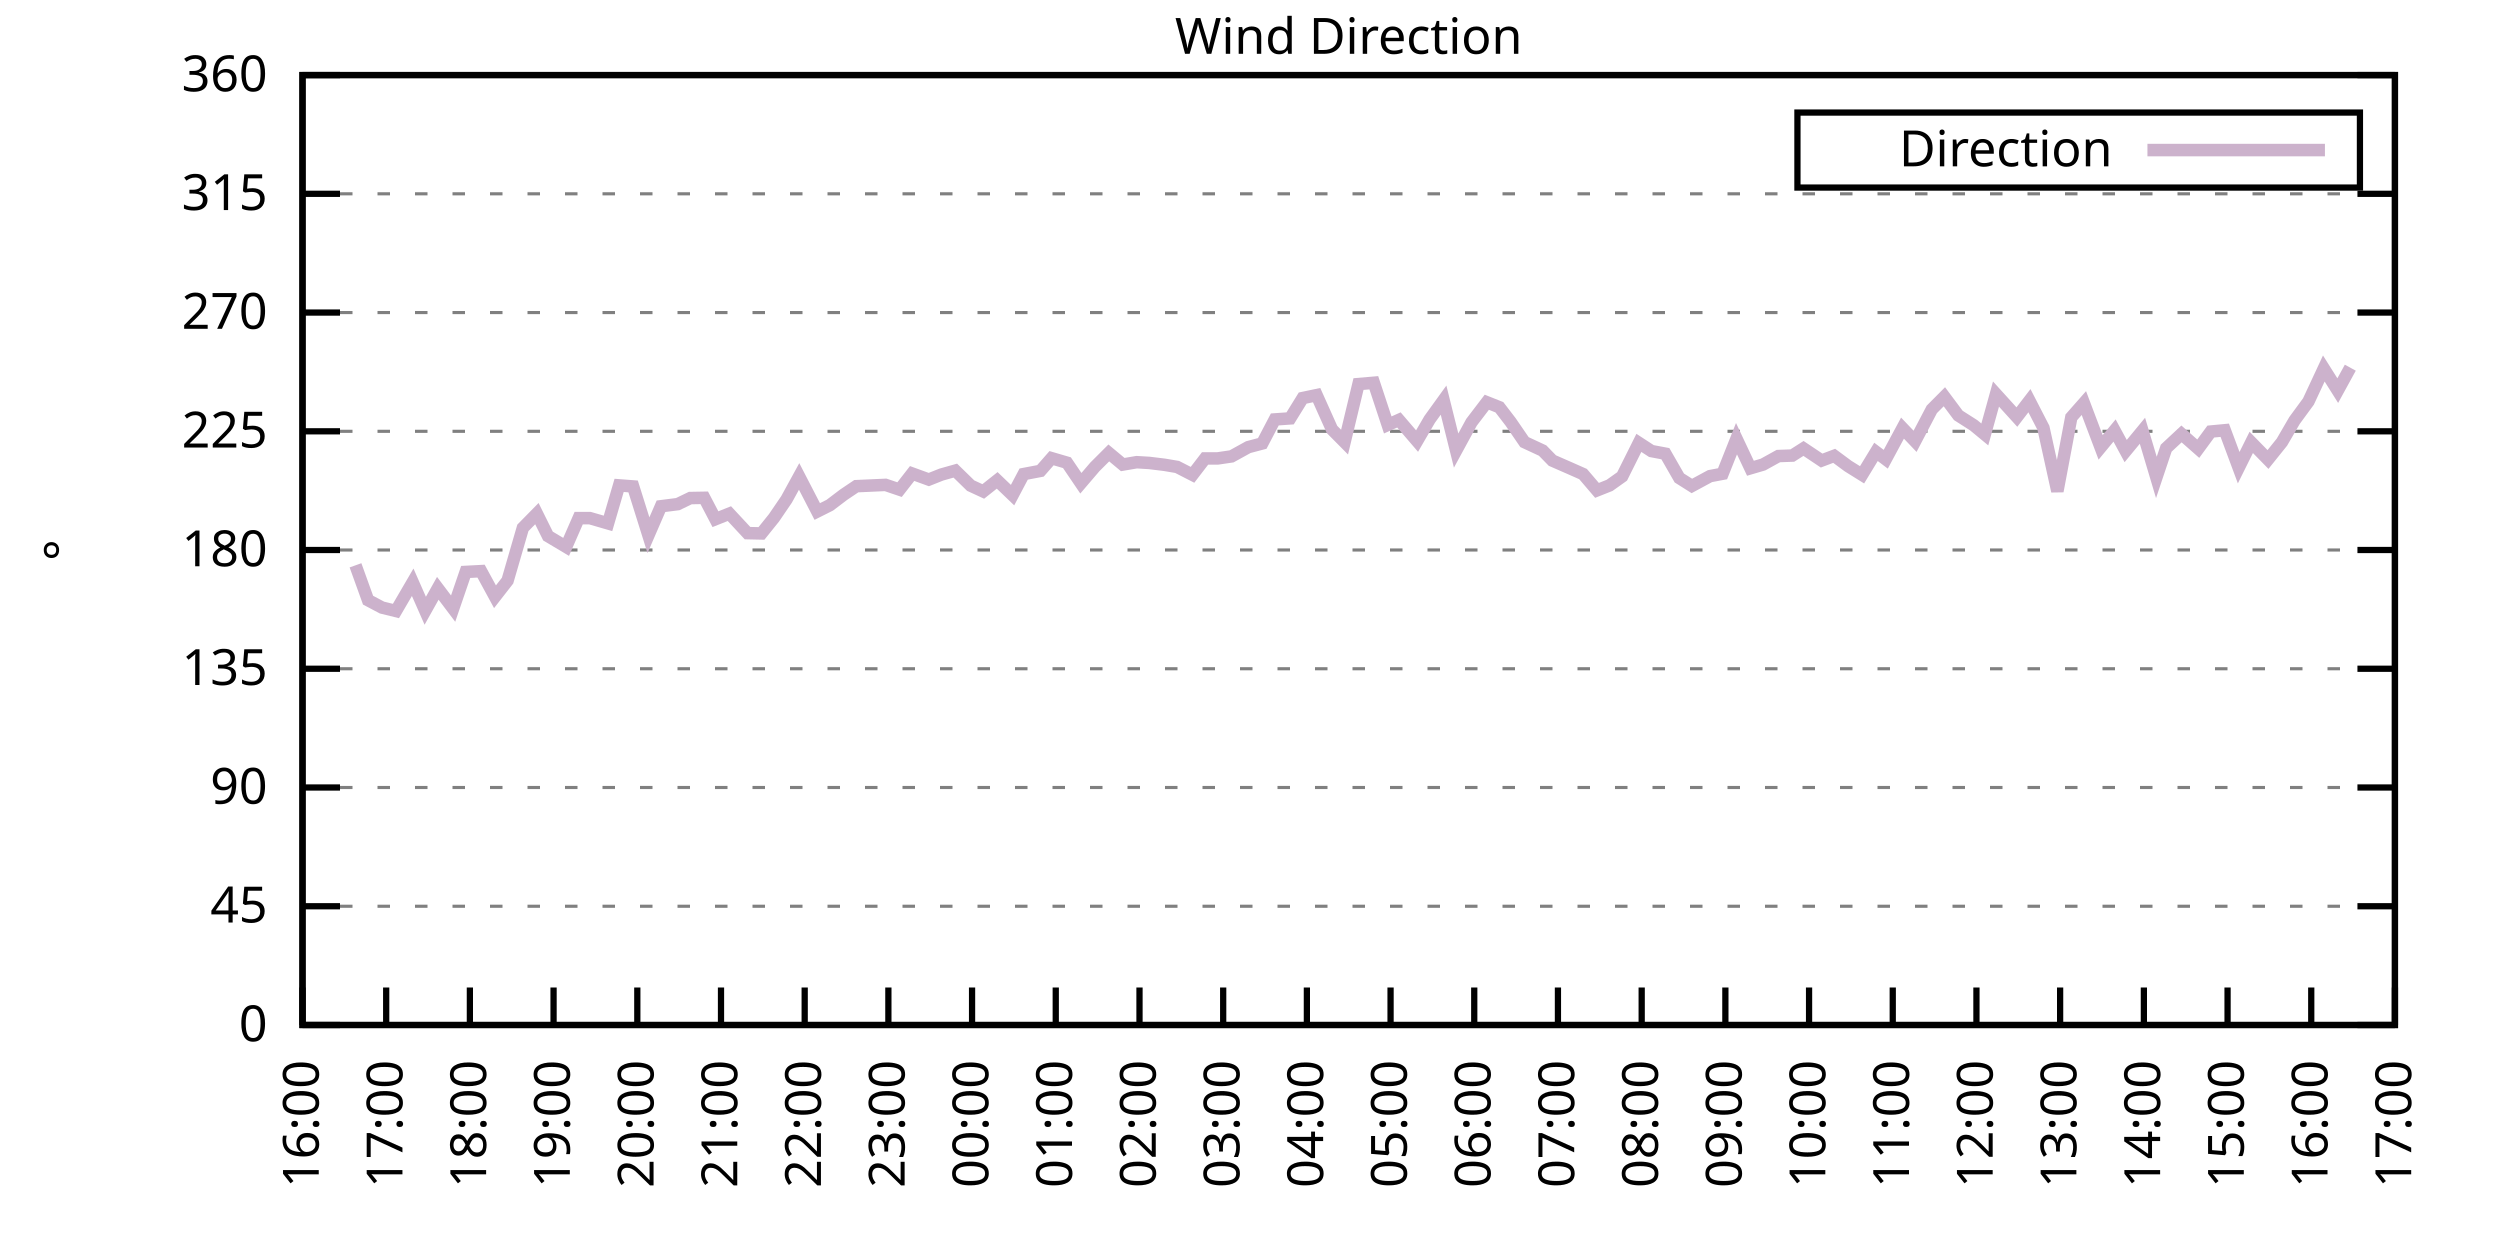
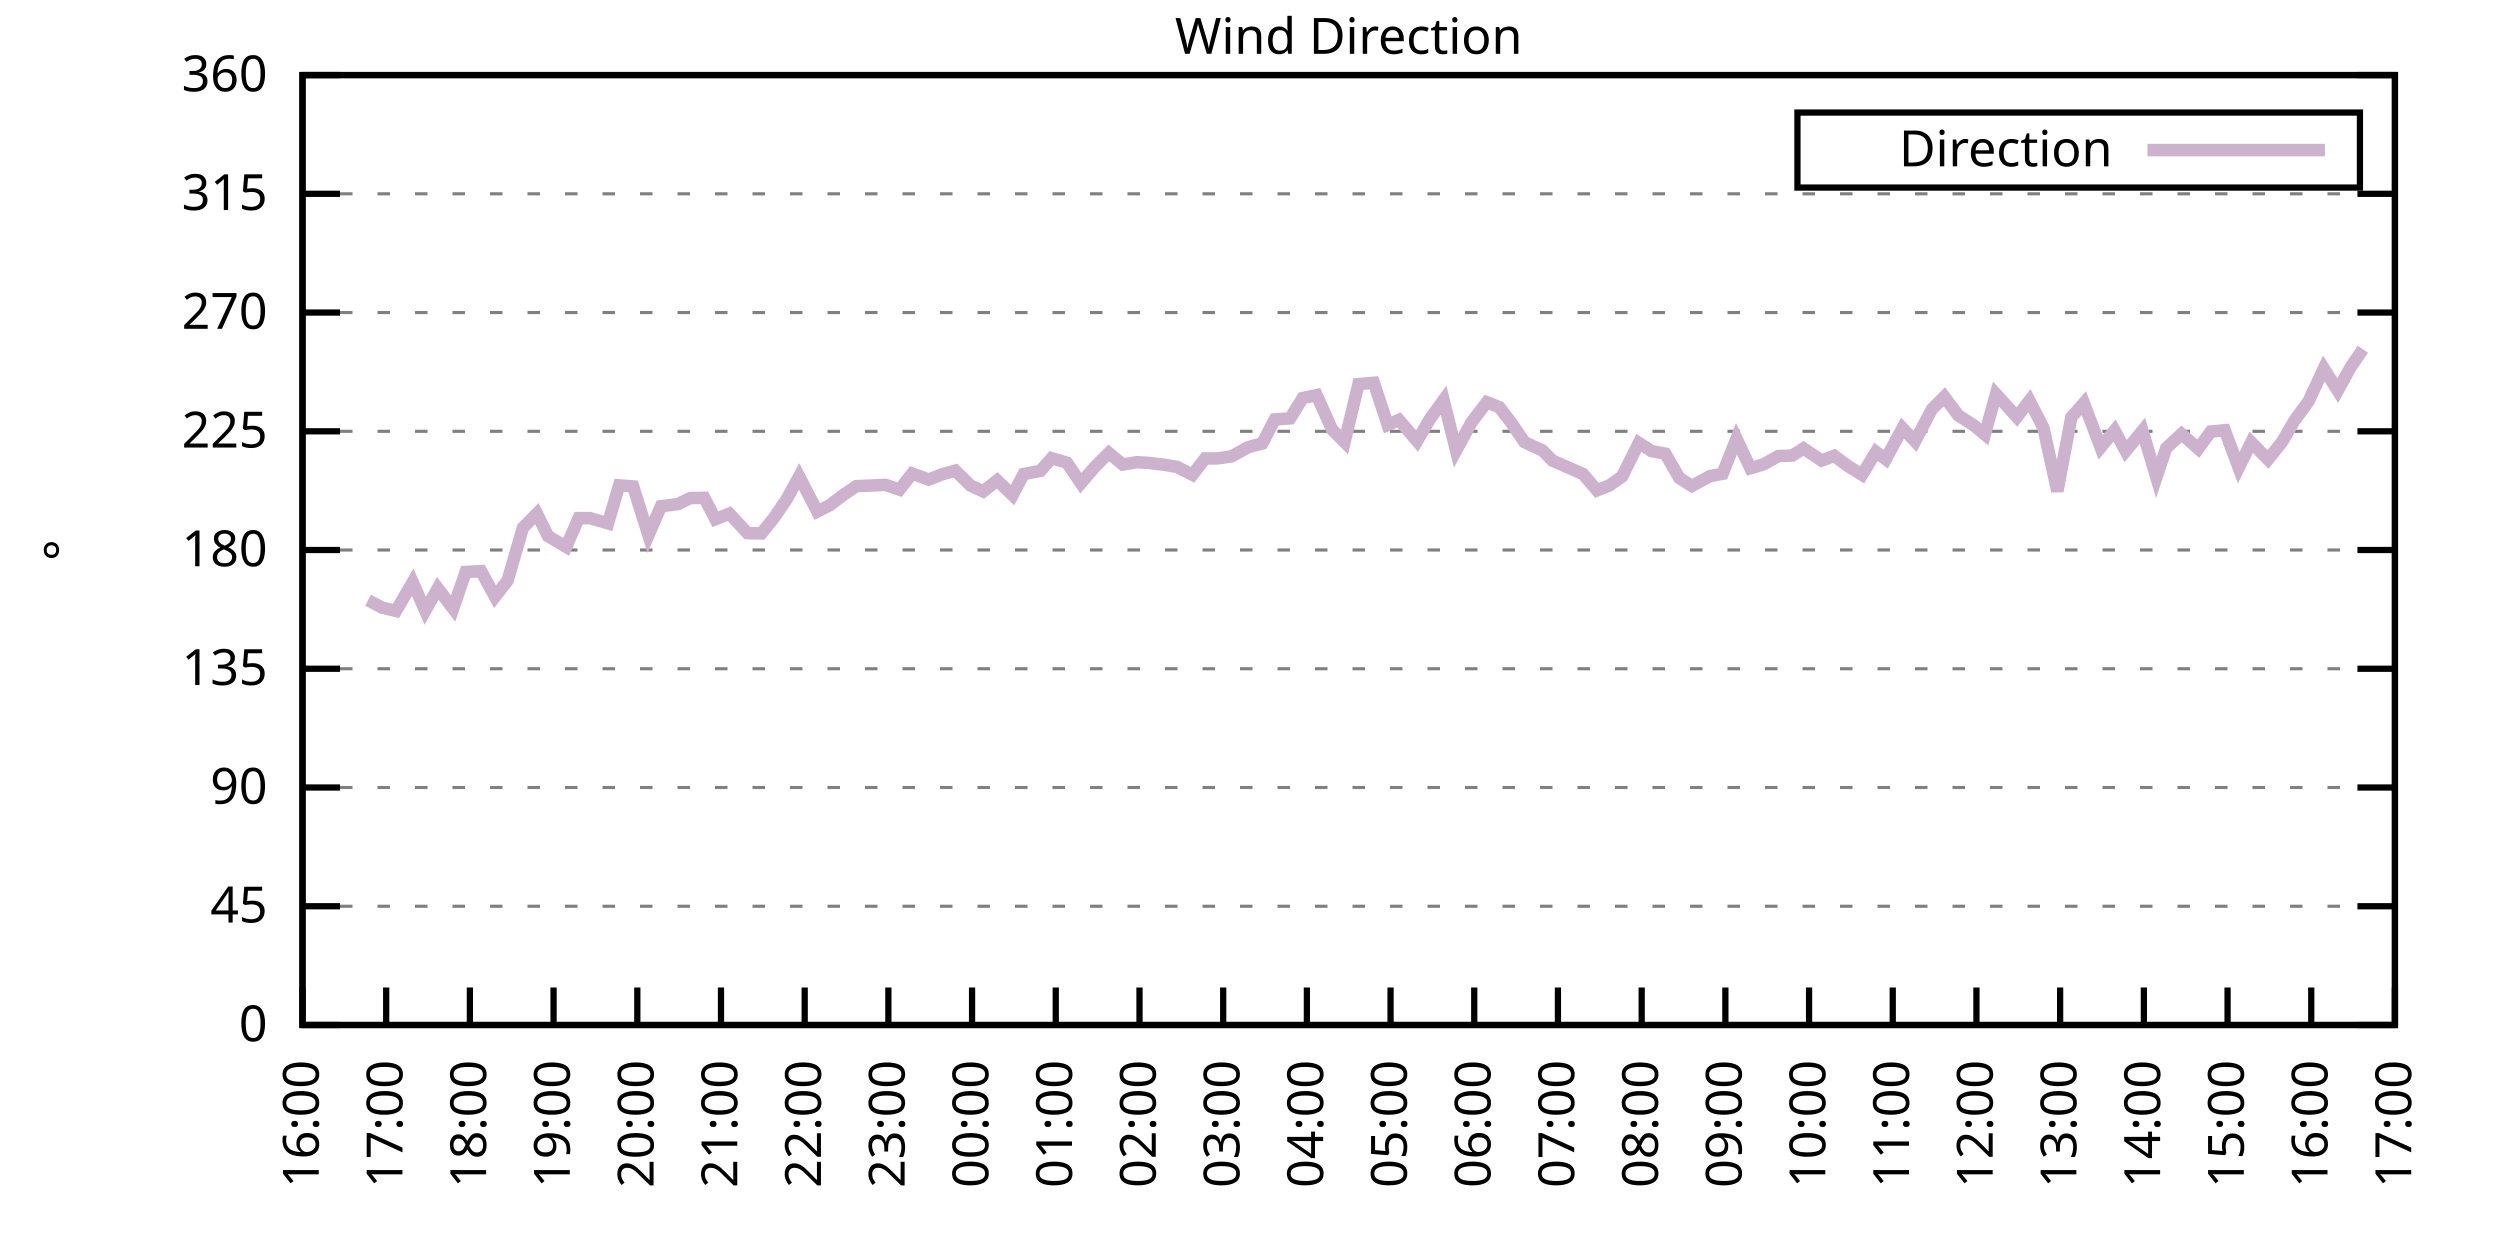
<svg xmlns="http://www.w3.org/2000/svg" xmlns:xlink="http://www.w3.org/1999/xlink" width="400" height="200" viewBox="0 0 400 200">
  <g id="gnuplot_canvas">
    <rect x="0" y="0" width="400" height="200" fill="none" />
    <defs>
      <circle id="gpDot" r="0.5" stroke-width="0.5" stroke="currentColor" />
      <path id="gpPt0" stroke-width="0.333" stroke="currentColor" d="M-1,0 h2 M0,-1 v2" />
      <path id="gpPt1" stroke-width="0.333" stroke="currentColor" d="M-1,-1 L1,1 M1,-1 L-1,1" />
      <path id="gpPt2" stroke-width="0.333" stroke="currentColor" d="M-1,0 L1,0 M0,-1 L0,1 M-1,-1 L1,1 M-1,1 L1,-1" />
      <rect id="gpPt3" stroke-width="0.333" stroke="currentColor" x="-1" y="-1" width="2" height="2" />
      <rect id="gpPt4" stroke-width="0.333" stroke="currentColor" fill="currentColor" x="-1" y="-1" width="2" height="2" />
      <circle id="gpPt5" stroke-width="0.333" stroke="currentColor" cx="0" cy="0" r="1" />
      <use xlink:href="#gpPt5" id="gpPt6" fill="currentColor" stroke="none" />
      <path id="gpPt7" stroke-width="0.333" stroke="currentColor" d="M0,-1.33 L-1.33,0.67 L1.33,0.67 z" />
      <use xlink:href="#gpPt7" id="gpPt8" fill="currentColor" stroke="none" />
      <use xlink:href="#gpPt7" id="gpPt9" stroke="currentColor" transform="rotate(180)" />
      <use xlink:href="#gpPt9" id="gpPt10" fill="currentColor" stroke="none" />
      <use xlink:href="#gpPt3" id="gpPt11" stroke="currentColor" transform="rotate(45)" />
      <use xlink:href="#gpPt11" id="gpPt12" fill="currentColor" stroke="none" />
      <path id="gpPt13" stroke-width="0.333" stroke="currentColor" d="M0,1.330 L1.265,0.411 L0.782,-1.067 L-0.782,-1.076 L-1.265,0.411 z" />
      <use xlink:href="#gpPt13" id="gpPt14" fill="currentColor" stroke="none" />
      <filter id="textbox" filterUnits="objectBoundingBox" x="0" y="0" height="1" width="1">
        <feFlood flood-color="white" flood-opacity="1" result="bgnd" />
        <feComposite in="SourceGraphic" in2="bgnd" operator="atop" />
      </filter>
      <filter id="greybox" filterUnits="objectBoundingBox" x="0" y="0" height="1" width="1">
        <feFlood flood-color="lightgrey" flood-opacity="1" result="grey" />
        <feComposite in="SourceGraphic" in2="grey" operator="atop" />
      </filter>
    </defs>
    <g fill="none" color="white" stroke="currentColor" stroke-width="1.00" stroke-linecap="butt" stroke-linejoin="miter">
</g>
    <g fill="none" color="black" stroke="currentColor" stroke-width="1.00" stroke-linecap="butt" stroke-linejoin="miter">
      <g stroke="none" shape-rendering="crispEdges">
        <polygon fill="rgb(255, 255, 255)" points="48.40,164.00 383.18,164.00 383.18,12.02 48.40,12.02 " />
      </g>
    </g>
    <g fill="none" color="black" stroke="currentColor" stroke-width="1.00" stroke-linecap="butt" stroke-linejoin="miter">
</g>
    <g fill="none" color="black" stroke="black" stroke-width="0.50" stroke-linecap="butt" stroke-linejoin="miter">
</g>
    <g fill="none" color="gray" stroke="currentColor" stroke-width="0.50" stroke-linecap="butt" stroke-linejoin="miter">
      <path stroke="gray" stroke-dasharray="2,4" class="gridline" d="M48.40,164.00 L383.19,164.00  " />
    </g>
    <g fill="none" color="gray" stroke="gray" stroke-width="1.00" stroke-linecap="butt" stroke-linejoin="miter">
</g>
    <g fill="none" color="black" stroke="currentColor" stroke-width="1.00" stroke-linecap="butt" stroke-linejoin="miter">
      <path stroke="black" d="M48.40,164.00 L54.40,164.00 M383.19,164.00 L377.19,164.00  " />
      <g transform="translate(42.80,166.60)" stroke="none" fill="black" font-family="Sans" font-size="8.00" text-anchor="end">
        <text>
          <tspan font-family="Sans"> 0</tspan>
        </text>
      </g>
    </g>
    <g fill="none" color="black" stroke="currentColor" stroke-width="1.00" stroke-linecap="butt" stroke-linejoin="miter">
</g>
    <g fill="none" color="black" stroke="black" stroke-width="0.50" stroke-linecap="butt" stroke-linejoin="miter">
</g>
    <g fill="none" color="gray" stroke="currentColor" stroke-width="0.50" stroke-linecap="butt" stroke-linejoin="miter">
      <path stroke="gray" stroke-dasharray="2,4" class="gridline" d="M48.40,145.00 L383.19,145.00  " />
    </g>
    <g fill="none" color="gray" stroke="gray" stroke-width="1.00" stroke-linecap="butt" stroke-linejoin="miter">
</g>
    <g fill="none" color="black" stroke="currentColor" stroke-width="1.00" stroke-linecap="butt" stroke-linejoin="miter">
      <path stroke="black" d="M48.40,145.00 L54.40,145.00 M383.19,145.00 L377.19,145.00  " />
      <g transform="translate(42.80,147.60)" stroke="none" fill="black" font-family="Sans" font-size="8.00" text-anchor="end">
        <text>
          <tspan font-family="Sans"> 45</tspan>
        </text>
      </g>
    </g>
    <g fill="none" color="black" stroke="currentColor" stroke-width="1.00" stroke-linecap="butt" stroke-linejoin="miter">
</g>
    <g fill="none" color="black" stroke="black" stroke-width="0.50" stroke-linecap="butt" stroke-linejoin="miter">
</g>
    <g fill="none" color="gray" stroke="currentColor" stroke-width="0.50" stroke-linecap="butt" stroke-linejoin="miter">
      <path stroke="gray" stroke-dasharray="2,4" class="gridline" d="M48.40,126.00 L383.19,126.00  " />
    </g>
    <g fill="none" color="gray" stroke="gray" stroke-width="1.00" stroke-linecap="butt" stroke-linejoin="miter">
</g>
    <g fill="none" color="black" stroke="currentColor" stroke-width="1.00" stroke-linecap="butt" stroke-linejoin="miter">
      <path stroke="black" d="M48.40,126.00 L54.40,126.00 M383.19,126.00 L377.19,126.00  " />
      <g transform="translate(42.80,128.60)" stroke="none" fill="black" font-family="Sans" font-size="8.00" text-anchor="end">
        <text>
          <tspan font-family="Sans"> 90</tspan>
        </text>
      </g>
    </g>
    <g fill="none" color="black" stroke="currentColor" stroke-width="1.00" stroke-linecap="butt" stroke-linejoin="miter">
</g>
    <g fill="none" color="black" stroke="black" stroke-width="0.50" stroke-linecap="butt" stroke-linejoin="miter">
</g>
    <g fill="none" color="gray" stroke="currentColor" stroke-width="0.50" stroke-linecap="butt" stroke-linejoin="miter">
      <path stroke="gray" stroke-dasharray="2,4" class="gridline" d="M48.40,107.00 L383.19,107.00  " />
    </g>
    <g fill="none" color="gray" stroke="gray" stroke-width="1.00" stroke-linecap="butt" stroke-linejoin="miter">
</g>
    <g fill="none" color="black" stroke="currentColor" stroke-width="1.00" stroke-linecap="butt" stroke-linejoin="miter">
      <path stroke="black" d="M48.40,107.00 L54.40,107.00 M383.19,107.00 L377.19,107.00  " />
      <g transform="translate(42.80,109.60)" stroke="none" fill="black" font-family="Sans" font-size="8.00" text-anchor="end">
        <text>
          <tspan font-family="Sans"> 135</tspan>
        </text>
      </g>
    </g>
    <g fill="none" color="black" stroke="currentColor" stroke-width="1.00" stroke-linecap="butt" stroke-linejoin="miter">
</g>
    <g fill="none" color="black" stroke="black" stroke-width="0.50" stroke-linecap="butt" stroke-linejoin="miter">
</g>
    <g fill="none" color="gray" stroke="currentColor" stroke-width="0.50" stroke-linecap="butt" stroke-linejoin="miter">
      <path stroke="gray" stroke-dasharray="2,4" class="gridline" d="M48.40,88.00 L383.19,88.00  " />
    </g>
    <g fill="none" color="gray" stroke="gray" stroke-width="1.00" stroke-linecap="butt" stroke-linejoin="miter">
</g>
    <g fill="none" color="black" stroke="currentColor" stroke-width="1.00" stroke-linecap="butt" stroke-linejoin="miter">
      <path stroke="black" d="M48.40,88.00 L54.40,88.00 M383.19,88.00 L377.19,88.00  " />
      <g transform="translate(42.80,90.60)" stroke="none" fill="black" font-family="Sans" font-size="8.00" text-anchor="end">
        <text>
          <tspan font-family="Sans"> 180</tspan>
        </text>
      </g>
    </g>
    <g fill="none" color="black" stroke="currentColor" stroke-width="1.00" stroke-linecap="butt" stroke-linejoin="miter">
</g>
    <g fill="none" color="black" stroke="black" stroke-width="0.50" stroke-linecap="butt" stroke-linejoin="miter">
</g>
    <g fill="none" color="gray" stroke="currentColor" stroke-width="0.50" stroke-linecap="butt" stroke-linejoin="miter">
      <path stroke="gray" stroke-dasharray="2,4" class="gridline" d="M48.40,69.01 L383.19,69.01  " />
    </g>
    <g fill="none" color="gray" stroke="gray" stroke-width="1.00" stroke-linecap="butt" stroke-linejoin="miter">
</g>
    <g fill="none" color="black" stroke="currentColor" stroke-width="1.00" stroke-linecap="butt" stroke-linejoin="miter">
      <path stroke="black" d="M48.40,69.01 L54.40,69.01 M383.19,69.01 L377.19,69.01  " />
      <g transform="translate(42.80,71.61)" stroke="none" fill="black" font-family="Sans" font-size="8.00" text-anchor="end">
        <text>
          <tspan font-family="Sans"> 225</tspan>
        </text>
      </g>
    </g>
    <g fill="none" color="black" stroke="currentColor" stroke-width="1.00" stroke-linecap="butt" stroke-linejoin="miter">
</g>
    <g fill="none" color="black" stroke="black" stroke-width="0.50" stroke-linecap="butt" stroke-linejoin="miter">
</g>
    <g fill="none" color="gray" stroke="currentColor" stroke-width="0.50" stroke-linecap="butt" stroke-linejoin="miter">
      <path stroke="gray" stroke-dasharray="2,4" class="gridline" d="M48.40,50.01 L383.19,50.01  " />
    </g>
    <g fill="none" color="gray" stroke="gray" stroke-width="1.00" stroke-linecap="butt" stroke-linejoin="miter">
</g>
    <g fill="none" color="black" stroke="currentColor" stroke-width="1.00" stroke-linecap="butt" stroke-linejoin="miter">
      <path stroke="black" d="M48.40,50.01 L54.40,50.01 M383.19,50.01 L377.19,50.01  " />
      <g transform="translate(42.80,52.61)" stroke="none" fill="black" font-family="Sans" font-size="8.00" text-anchor="end">
        <text>
          <tspan font-family="Sans"> 270</tspan>
        </text>
      </g>
    </g>
    <g fill="none" color="black" stroke="currentColor" stroke-width="1.00" stroke-linecap="butt" stroke-linejoin="miter">
</g>
    <g fill="none" color="black" stroke="black" stroke-width="0.50" stroke-linecap="butt" stroke-linejoin="miter">
</g>
    <g fill="none" color="gray" stroke="currentColor" stroke-width="0.50" stroke-linecap="butt" stroke-linejoin="miter">
      <path stroke="gray" stroke-dasharray="2,4" class="gridline" d="M48.40,31.01 L383.19,31.01  " />
    </g>
    <g fill="none" color="gray" stroke="gray" stroke-width="1.00" stroke-linecap="butt" stroke-linejoin="miter">
</g>
    <g fill="none" color="black" stroke="currentColor" stroke-width="1.00" stroke-linecap="butt" stroke-linejoin="miter">
      <path stroke="black" d="M48.40,31.01 L54.40,31.01 M383.19,31.01 L377.19,31.01  " />
      <g transform="translate(42.80,33.61)" stroke="none" fill="black" font-family="Sans" font-size="8.00" text-anchor="end">
        <text>
          <tspan font-family="Sans"> 315</tspan>
        </text>
      </g>
    </g>
    <g fill="none" color="black" stroke="currentColor" stroke-width="1.00" stroke-linecap="butt" stroke-linejoin="miter">
</g>
    <g fill="none" color="black" stroke="black" stroke-width="0.50" stroke-linecap="butt" stroke-linejoin="miter">
</g>
    <g fill="none" color="gray" stroke="currentColor" stroke-width="0.50" stroke-linecap="butt" stroke-linejoin="miter">
      <path stroke="gray" stroke-dasharray="2,4" class="gridline" d="M48.40,12.01 L383.19,12.01  " />
    </g>
    <g fill="none" color="gray" stroke="gray" stroke-width="1.00" stroke-linecap="butt" stroke-linejoin="miter">
</g>
    <g fill="none" color="black" stroke="currentColor" stroke-width="1.00" stroke-linecap="butt" stroke-linejoin="miter">
      <path stroke="black" d="M48.40,12.01 L54.40,12.01 M383.19,12.01 L377.19,12.01  " />
      <g transform="translate(42.80,14.61)" stroke="none" fill="black" font-family="Sans" font-size="8.00" text-anchor="end">
        <text>
          <tspan font-family="Sans"> 360</tspan>
        </text>
      </g>
    </g>
    <g fill="none" color="black" stroke="currentColor" stroke-width="1.00" stroke-linecap="butt" stroke-linejoin="miter">
      <path stroke="black" d="M48.40,164.00 L48.40,158.00  " />
      <g transform="translate(51.00,169.60) rotate(270.00)" stroke="none" fill="black" font-family="Sans" font-size="8.00" text-anchor="end">
        <text>
          <tspan font-family="Sans">16:00</tspan>
        </text>
      </g>
    </g>
    <g fill="none" color="black" stroke="currentColor" stroke-width="1.00" stroke-linecap="butt" stroke-linejoin="miter">
      <path stroke="black" d="M61.79,164.00 L61.79,158.00  " />
      <g transform="translate(64.39,169.60) rotate(270.00)" stroke="none" fill="black" font-family="Sans" font-size="8.00" text-anchor="end">
        <text>
          <tspan font-family="Sans">17:00</tspan>
        </text>
      </g>
    </g>
    <g fill="none" color="black" stroke="currentColor" stroke-width="1.00" stroke-linecap="butt" stroke-linejoin="miter">
      <path stroke="black" d="M75.18,164.00 L75.18,158.00  " />
      <g transform="translate(77.78,169.60) rotate(270.00)" stroke="none" fill="black" font-family="Sans" font-size="8.00" text-anchor="end">
        <text>
          <tspan font-family="Sans">18:00</tspan>
        </text>
      </g>
    </g>
    <g fill="none" color="black" stroke="currentColor" stroke-width="1.00" stroke-linecap="butt" stroke-linejoin="miter">
      <path stroke="black" d="M88.57,164.00 L88.57,158.00  " />
      <g transform="translate(91.17,169.60) rotate(270.00)" stroke="none" fill="black" font-family="Sans" font-size="8.00" text-anchor="end">
        <text>
          <tspan font-family="Sans">19:00</tspan>
        </text>
      </g>
    </g>
    <g fill="none" color="black" stroke="currentColor" stroke-width="1.00" stroke-linecap="butt" stroke-linejoin="miter">
      <path stroke="black" d="M101.97,164.00 L101.97,158.00  " />
      <g transform="translate(104.57,169.60) rotate(270.00)" stroke="none" fill="black" font-family="Sans" font-size="8.00" text-anchor="end">
        <text>
          <tspan font-family="Sans">20:00</tspan>
        </text>
      </g>
    </g>
    <g fill="none" color="black" stroke="currentColor" stroke-width="1.00" stroke-linecap="butt" stroke-linejoin="miter">
      <path stroke="black" d="M115.36,164.00 L115.36,158.00  " />
      <g transform="translate(117.96,169.60) rotate(270.00)" stroke="none" fill="black" font-family="Sans" font-size="8.00" text-anchor="end">
        <text>
          <tspan font-family="Sans">21:00</tspan>
        </text>
      </g>
    </g>
    <g fill="none" color="black" stroke="currentColor" stroke-width="1.00" stroke-linecap="butt" stroke-linejoin="miter">
      <path stroke="black" d="M128.75,164.00 L128.75,158.00  " />
      <g transform="translate(131.35,169.60) rotate(270.00)" stroke="none" fill="black" font-family="Sans" font-size="8.00" text-anchor="end">
        <text>
          <tspan font-family="Sans">22:00</tspan>
        </text>
      </g>
    </g>
    <g fill="none" color="black" stroke="currentColor" stroke-width="1.00" stroke-linecap="butt" stroke-linejoin="miter">
      <path stroke="black" d="M142.14,164.00 L142.14,158.00  " />
      <g transform="translate(144.74,169.60) rotate(270.00)" stroke="none" fill="black" font-family="Sans" font-size="8.00" text-anchor="end">
        <text>
          <tspan font-family="Sans">23:00</tspan>
        </text>
      </g>
    </g>
    <g fill="none" color="black" stroke="currentColor" stroke-width="1.00" stroke-linecap="butt" stroke-linejoin="miter">
      <path stroke="black" d="M155.53,164.00 L155.53,158.00  " />
      <g transform="translate(158.13,169.60) rotate(270.00)" stroke="none" fill="black" font-family="Sans" font-size="8.00" text-anchor="end">
        <text>
          <tspan font-family="Sans">00:00</tspan>
        </text>
      </g>
    </g>
    <g fill="none" color="black" stroke="currentColor" stroke-width="1.00" stroke-linecap="butt" stroke-linejoin="miter">
      <path stroke="black" d="M168.92,164.00 L168.92,158.00  " />
      <g transform="translate(171.52,169.60) rotate(270.00)" stroke="none" fill="black" font-family="Sans" font-size="8.00" text-anchor="end">
        <text>
          <tspan font-family="Sans">01:00</tspan>
        </text>
      </g>
    </g>
    <g fill="none" color="black" stroke="currentColor" stroke-width="1.00" stroke-linecap="butt" stroke-linejoin="miter">
      <path stroke="black" d="M182.32,164.00 L182.32,158.00  " />
      <g transform="translate(184.92,169.60) rotate(270.00)" stroke="none" fill="black" font-family="Sans" font-size="8.00" text-anchor="end">
        <text>
          <tspan font-family="Sans">02:00</tspan>
        </text>
      </g>
    </g>
    <g fill="none" color="black" stroke="currentColor" stroke-width="1.00" stroke-linecap="butt" stroke-linejoin="miter">
      <path stroke="black" d="M195.71,164.00 L195.71,158.00  " />
      <g transform="translate(198.31,169.60) rotate(270.00)" stroke="none" fill="black" font-family="Sans" font-size="8.00" text-anchor="end">
        <text>
          <tspan font-family="Sans">03:00</tspan>
        </text>
      </g>
    </g>
    <g fill="none" color="black" stroke="currentColor" stroke-width="1.00" stroke-linecap="butt" stroke-linejoin="miter">
      <path stroke="black" d="M209.10,164.00 L209.10,158.00  " />
      <g transform="translate(211.70,169.60) rotate(270.00)" stroke="none" fill="black" font-family="Sans" font-size="8.00" text-anchor="end">
        <text>
          <tspan font-family="Sans">04:00</tspan>
        </text>
      </g>
    </g>
    <g fill="none" color="black" stroke="currentColor" stroke-width="1.00" stroke-linecap="butt" stroke-linejoin="miter">
      <path stroke="black" d="M222.49,164.00 L222.49,158.00  " />
      <g transform="translate(225.09,169.60) rotate(270.00)" stroke="none" fill="black" font-family="Sans" font-size="8.00" text-anchor="end">
        <text>
          <tspan font-family="Sans">05:00</tspan>
        </text>
      </g>
    </g>
    <g fill="none" color="black" stroke="currentColor" stroke-width="1.00" stroke-linecap="butt" stroke-linejoin="miter">
      <path stroke="black" d="M235.88,164.00 L235.88,158.00  " />
      <g transform="translate(238.48,169.60) rotate(270.00)" stroke="none" fill="black" font-family="Sans" font-size="8.00" text-anchor="end">
        <text>
          <tspan font-family="Sans">06:00</tspan>
        </text>
      </g>
    </g>
    <g fill="none" color="black" stroke="currentColor" stroke-width="1.00" stroke-linecap="butt" stroke-linejoin="miter">
      <path stroke="black" d="M249.27,164.00 L249.27,158.00  " />
      <g transform="translate(251.87,169.60) rotate(270.00)" stroke="none" fill="black" font-family="Sans" font-size="8.00" text-anchor="end">
        <text>
          <tspan font-family="Sans">07:00</tspan>
        </text>
      </g>
    </g>
    <g fill="none" color="black" stroke="currentColor" stroke-width="1.00" stroke-linecap="butt" stroke-linejoin="miter">
      <path stroke="black" d="M262.67,164.00 L262.67,158.00  " />
      <g transform="translate(265.27,169.60) rotate(270.00)" stroke="none" fill="black" font-family="Sans" font-size="8.00" text-anchor="end">
        <text>
          <tspan font-family="Sans">08:00</tspan>
        </text>
      </g>
    </g>
    <g fill="none" color="black" stroke="currentColor" stroke-width="1.00" stroke-linecap="butt" stroke-linejoin="miter">
      <path stroke="black" d="M276.06,164.00 L276.06,158.00  " />
      <g transform="translate(278.66,169.60) rotate(270.00)" stroke="none" fill="black" font-family="Sans" font-size="8.00" text-anchor="end">
        <text>
          <tspan font-family="Sans">09:00</tspan>
        </text>
      </g>
    </g>
    <g fill="none" color="black" stroke="currentColor" stroke-width="1.00" stroke-linecap="butt" stroke-linejoin="miter">
      <path stroke="black" d="M289.45,164.00 L289.45,158.00  " />
      <g transform="translate(292.05,169.60) rotate(270.00)" stroke="none" fill="black" font-family="Sans" font-size="8.00" text-anchor="end">
        <text>
          <tspan font-family="Sans">10:00</tspan>
        </text>
      </g>
    </g>
    <g fill="none" color="black" stroke="currentColor" stroke-width="1.00" stroke-linecap="butt" stroke-linejoin="miter">
      <path stroke="black" d="M302.84,164.00 L302.84,158.00  " />
      <g transform="translate(305.44,169.60) rotate(270.00)" stroke="none" fill="black" font-family="Sans" font-size="8.00" text-anchor="end">
        <text>
          <tspan font-family="Sans">11:00</tspan>
        </text>
      </g>
    </g>
    <g fill="none" color="black" stroke="currentColor" stroke-width="1.00" stroke-linecap="butt" stroke-linejoin="miter">
      <path stroke="black" d="M316.23,164.00 L316.23,158.00  " />
      <g transform="translate(318.83,169.60) rotate(270.00)" stroke="none" fill="black" font-family="Sans" font-size="8.00" text-anchor="end">
        <text>
          <tspan font-family="Sans">12:00</tspan>
        </text>
      </g>
    </g>
    <g fill="none" color="black" stroke="currentColor" stroke-width="1.00" stroke-linecap="butt" stroke-linejoin="miter">
      <path stroke="black" d="M329.62,164.00 L329.62,158.00  " />
      <g transform="translate(332.22,169.60) rotate(270.00)" stroke="none" fill="black" font-family="Sans" font-size="8.00" text-anchor="end">
        <text>
          <tspan font-family="Sans">13:00</tspan>
        </text>
      </g>
    </g>
    <g fill="none" color="black" stroke="currentColor" stroke-width="1.00" stroke-linecap="butt" stroke-linejoin="miter">
      <path stroke="black" d="M343.02,164.00 L343.02,158.00  " />
      <g transform="translate(345.62,169.60) rotate(270.00)" stroke="none" fill="black" font-family="Sans" font-size="8.00" text-anchor="end">
        <text>
          <tspan font-family="Sans">14:00</tspan>
        </text>
      </g>
    </g>
    <g fill="none" color="black" stroke="currentColor" stroke-width="1.00" stroke-linecap="butt" stroke-linejoin="miter">
      <path stroke="black" d="M356.41,164.00 L356.41,158.00  " />
      <g transform="translate(359.01,169.60) rotate(270.00)" stroke="none" fill="black" font-family="Sans" font-size="8.00" text-anchor="end">
        <text>
          <tspan font-family="Sans">15:00</tspan>
        </text>
      </g>
    </g>
    <g fill="none" color="black" stroke="currentColor" stroke-width="1.00" stroke-linecap="butt" stroke-linejoin="miter">
      <path stroke="black" d="M369.80,164.00 L369.80,158.00  " />
      <g transform="translate(372.40,169.60) rotate(270.00)" stroke="none" fill="black" font-family="Sans" font-size="8.00" text-anchor="end">
        <text>
          <tspan font-family="Sans">16:00</tspan>
        </text>
      </g>
    </g>
    <g fill="none" color="black" stroke="currentColor" stroke-width="1.00" stroke-linecap="butt" stroke-linejoin="miter">
      <path stroke="black" d="M383.19,164.00 L383.19,158.00  " />
      <g transform="translate(385.79,169.60) rotate(270.00)" stroke="none" fill="black" font-family="Sans" font-size="8.00" text-anchor="end">
        <text>
          <tspan font-family="Sans">17:00</tspan>
        </text>
      </g>
    </g>
    <g fill="none" color="black" stroke="currentColor" stroke-width="1.00" stroke-linecap="butt" stroke-linejoin="miter">
</g>
    <g fill="none" color="black" stroke="currentColor" stroke-width="1.00" stroke-linecap="butt" stroke-linejoin="miter">
      <path stroke="black" d="M48.40,12.01 L48.40,164.00 L383.19,164.00 L383.19,12.01 L48.40,12.01 Z  " />
    </g>
    <g fill="none" color="black" stroke="currentColor" stroke-width="1.00" stroke-linecap="butt" stroke-linejoin="miter">
</g>
    <g fill="none" color="black" stroke="currentColor" stroke-width="1.00" stroke-linecap="butt" stroke-linejoin="miter">
      <path stroke="black" d="M287.59,30.01 L287.59,18.01 L377.59,18.01 L377.59,30.01 L287.59,30.01 Z  " />
    </g>
    <g id="Wind_direction_plot_1">
      <g fill="none" color="white" stroke="black" stroke-width="2.00" stroke-linecap="butt" stroke-linejoin="miter">
</g>
      <g fill="none" color="black" stroke="currentColor" stroke-width="2.00" stroke-linecap="butt" stroke-linejoin="miter">
        <g transform="translate(337.99,26.61)" stroke="none" fill="black" font-family="Sans" font-size="8.00" text-anchor="end">
          <text>
            <tspan font-family="Sans">Direction</tspan>
          </text>
        </g>
      </g>
      <g fill="none" color="black" stroke="currentColor" stroke-width="2.00" stroke-linecap="butt" stroke-linejoin="miter">
-         <path stroke="rgb(204, 178, 204)" d="M343.59,24.01 L371.99,24.01 M56.88,90.45 L58.89,96.03 L61.12,97.21 L63.35,97.76 L66.03,93.16 L68.04,97.72   L70.05,94.13 L72.50,97.38 L74.51,91.51 L76.97,91.38 L79.20,95.48 L81.21,92.90 L83.66,84.46 L85.90,82.18   L87.68,85.77 L90.58,87.50 L92.59,82.90 L94.38,82.90 L97.28,83.74 L99.06,77.66 L101.30,77.83 L103.75,85.64   L105.76,81.00 L108.44,80.66 L110.45,79.69 L112.68,79.65 L114.47,83.07 L116.70,82.18 L119.60,85.30 L121.83,85.35   L123.84,82.85 L125.85,79.90 L127.86,76.23 L130.76,81.84 L132.77,80.83 L135.00,79.14 L137.01,77.79 L141.69,77.58   L143.93,78.34 L145.94,75.76 L148.61,76.73 L150.62,75.93 L152.85,75.30 L155.31,77.70 L157.32,78.63 L159.55,76.86   L162.01,79.22 L163.79,75.85 L166.47,75.34 L168.25,73.31 L170.71,74.03 L172.94,77.32 L175.17,74.71 L177.41,72.47   L179.64,74.33 L181.87,73.95 L183.88,74.07 L186.33,74.37 L188.34,74.71 L190.80,75.97 L192.81,73.35 L194.81,73.35   L197.05,73.02 L199.73,71.54 L201.96,70.95 L203.97,67.11 L206.42,66.94 L208.43,63.69 L210.66,63.22 L213.12,68.71   L215.13,70.74 L217.36,61.45 L219.81,61.24 L222.04,67.99 L223.83,67.19 L226.73,70.57 L228.74,67.11 L230.97,64.02   L232.98,72.09 L235.44,67.57 L237.89,64.36 L239.90,65.16 L241.69,67.49 L243.92,70.74 L246.82,72.09 L248.38,73.69   L251.28,74.96 L253.29,75.85 L255.52,78.46 L257.53,77.66 L259.54,76.23 L262.22,70.86 L264.23,72.17 L266.46,72.59   L268.69,76.48 L270.70,77.75 L273.60,76.18 L275.61,75.80 L277.84,70.19 L280.07,74.92 L282.08,74.33 L284.54,72.97   L286.77,72.89 L288.56,71.75 L291.46,73.69 L293.47,72.93 L295.70,74.58 L297.93,75.97 L300.16,72.30 L301.72,73.48   L304.40,68.50 L306.41,70.61 L309.09,65.50 L311.10,63.48 L313.33,66.47 L315.79,68.04 L317.57,69.51 L319.36,63.05   L322.70,66.73 L324.71,64.11 L326.95,68.46 L329.18,78.59 L331.41,66.77 L333.42,64.49 L336.10,71.58 L338.33,68.88   L340.11,72.17 L342.79,68.92 L345.02,76.39 L346.59,71.71 L349.04,69.43 L351.72,71.79 L353.73,69.05 L355.96,68.84   L358.19,74.83 L360.20,70.78 L362.88,73.52 L365.11,70.74 L367.12,67.28 L369.35,64.24 L371.81,58.96 L374.04,62.50   L376.05,58.83  " />
+         <path stroke="rgb(204, 178, 204)" d="M343.59,24.01 L371.99,24.01 M58.89,96.03 L61.12,97.21 L63.35,97.76 L66.03,93.16 L68.04,97.72 L70.05,94.13   L72.50,97.38 L74.51,91.51 L76.97,91.38 L79.20,95.48 L81.21,92.90 L83.66,84.46 L85.90,82.18 L87.68,85.77   L90.58,87.50 L92.59,82.90 L94.38,82.90 L97.28,83.74 L99.06,77.66 L101.30,77.83 L103.75,85.64 L105.76,81.00   L108.44,80.66 L110.45,79.69 L112.68,79.65 L114.47,83.07 L116.70,82.18 L119.60,85.30 L121.83,85.35 L123.84,82.85   L125.85,79.90 L127.86,76.23 L130.76,81.84 L132.77,80.83 L135.00,79.14 L137.01,77.79 L141.69,77.58 L143.93,78.34   L145.94,75.76 L148.61,76.73 L150.62,75.93 L152.85,75.30 L155.31,77.70 L157.32,78.63 L159.55,76.86 L162.01,79.22   L163.79,75.85 L166.47,75.34 L168.25,73.31 L170.71,74.03 L172.94,77.32 L175.17,74.71 L177.41,72.47 L179.64,74.33   L181.87,73.95 L183.88,74.07 L186.33,74.37 L188.34,74.71 L190.80,75.97 L192.81,73.35 L194.81,73.35 L197.05,73.02   L199.73,71.54 L201.96,70.95 L203.97,67.11 L206.42,66.94 L208.43,63.69 L210.66,63.22 L213.12,68.71 L215.13,70.74   L217.36,61.45 L219.81,61.24 L222.04,67.99 L223.83,67.19 L226.73,70.57 L228.74,67.11 L230.97,64.02 L232.98,72.09   L235.44,67.57 L237.89,64.36 L239.90,65.16 L241.69,67.49 L243.92,70.74 L246.82,72.09 L248.38,73.69 L251.28,74.96   L253.29,75.85 L255.52,78.46 L257.53,77.66 L259.54,76.23 L262.22,70.86 L264.23,72.17 L266.46,72.59 L268.69,76.48   L270.70,77.75 L273.60,76.18 L275.61,75.80 L277.84,70.19 L280.07,74.92 L282.08,74.33 L284.54,72.97 L286.77,72.89   L288.56,71.75 L291.46,73.69 L293.47,72.93 L295.70,74.58 L297.93,75.97 L300.16,72.30 L301.72,73.48 L304.40,68.50   L306.41,70.61 L309.09,65.50 L311.10,63.48 L313.33,66.47 L315.79,68.04 L317.57,69.51 L319.36,63.05 L322.70,66.73   L324.71,64.11 L326.95,68.46 L329.18,78.59 L331.41,66.77 L333.42,64.49 L336.10,71.58 L338.33,68.88 L340.11,72.17   L342.79,68.92 L345.02,76.39 L346.59,71.71 L349.04,69.43 L351.72,71.79 L353.73,69.05 L355.96,68.84 L358.19,74.83   L360.20,70.78 L362.88,73.52 L365.11,70.74 L367.12,67.28 L369.35,64.24 L371.81,58.96 L374.04,62.50 L376.05,58.83   L378.06,55.88  " />
      </g>
    </g>
    <g fill="none" color="black" stroke="currentColor" stroke-width="2.00" stroke-linecap="butt" stroke-linejoin="miter">
</g>
    <g fill="none" color="black" stroke="black" stroke-width="1.00" stroke-linecap="butt" stroke-linejoin="miter">
</g>
    <g fill="none" color="black" stroke="currentColor" stroke-width="1.00" stroke-linecap="butt" stroke-linejoin="miter">
      <path stroke="black" d="M48.40,12.01 L48.40,164.00 L383.19,164.00 L383.19,12.01 L48.40,12.01 Z  " />
      <g transform="translate(12.80,88.01) rotate(270.00)" stroke="none" fill="black" font-family="Sans" font-size="8.00" text-anchor="middle">
        <text>
          <tspan font-family="Sans">°</tspan>
        </text>
      </g>
    </g>
    <g fill="none" color="black" stroke="currentColor" stroke-width="1.00" stroke-linecap="butt" stroke-linejoin="miter">
</g>
    <g fill="none" color="black" stroke="currentColor" stroke-width="1.00" stroke-linecap="butt" stroke-linejoin="miter">
      <g transform="translate(215.79,8.61)" stroke="none" fill="black" font-family="Sans" font-size="8.00" text-anchor="middle">
        <text>
          <tspan font-family="Sans">Wind Direction</tspan>
        </text>
      </g>
    </g>
    <g fill="none" color="black" stroke="currentColor" stroke-width="1.00" stroke-linecap="butt" stroke-linejoin="miter">
</g>
  </g>
</svg>
